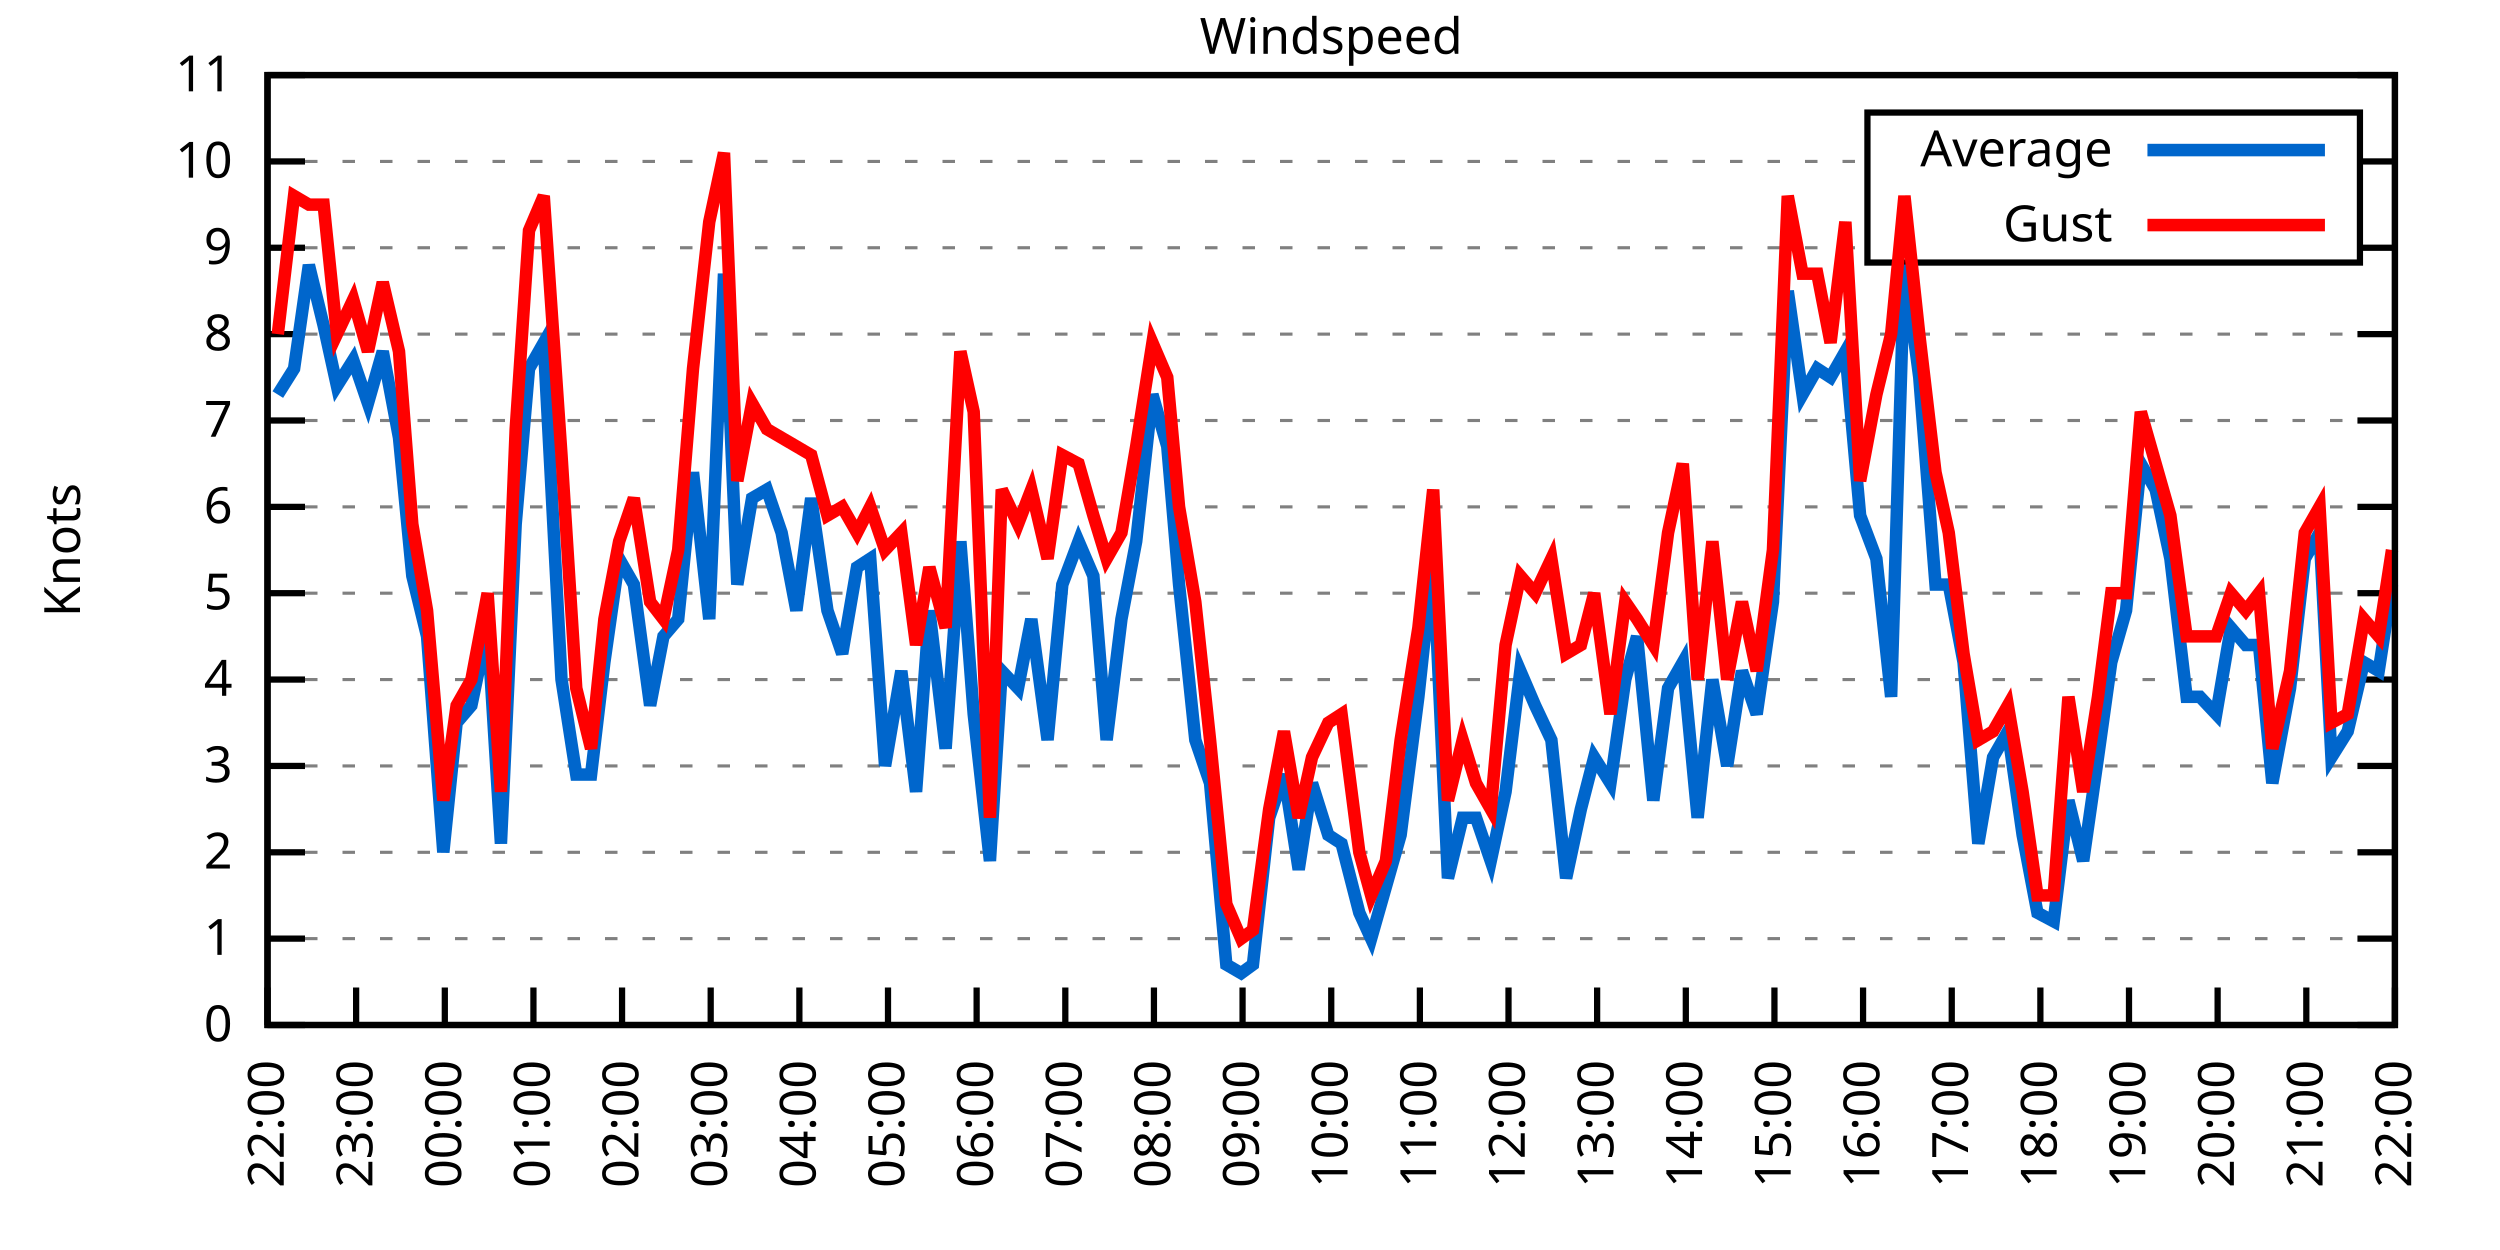
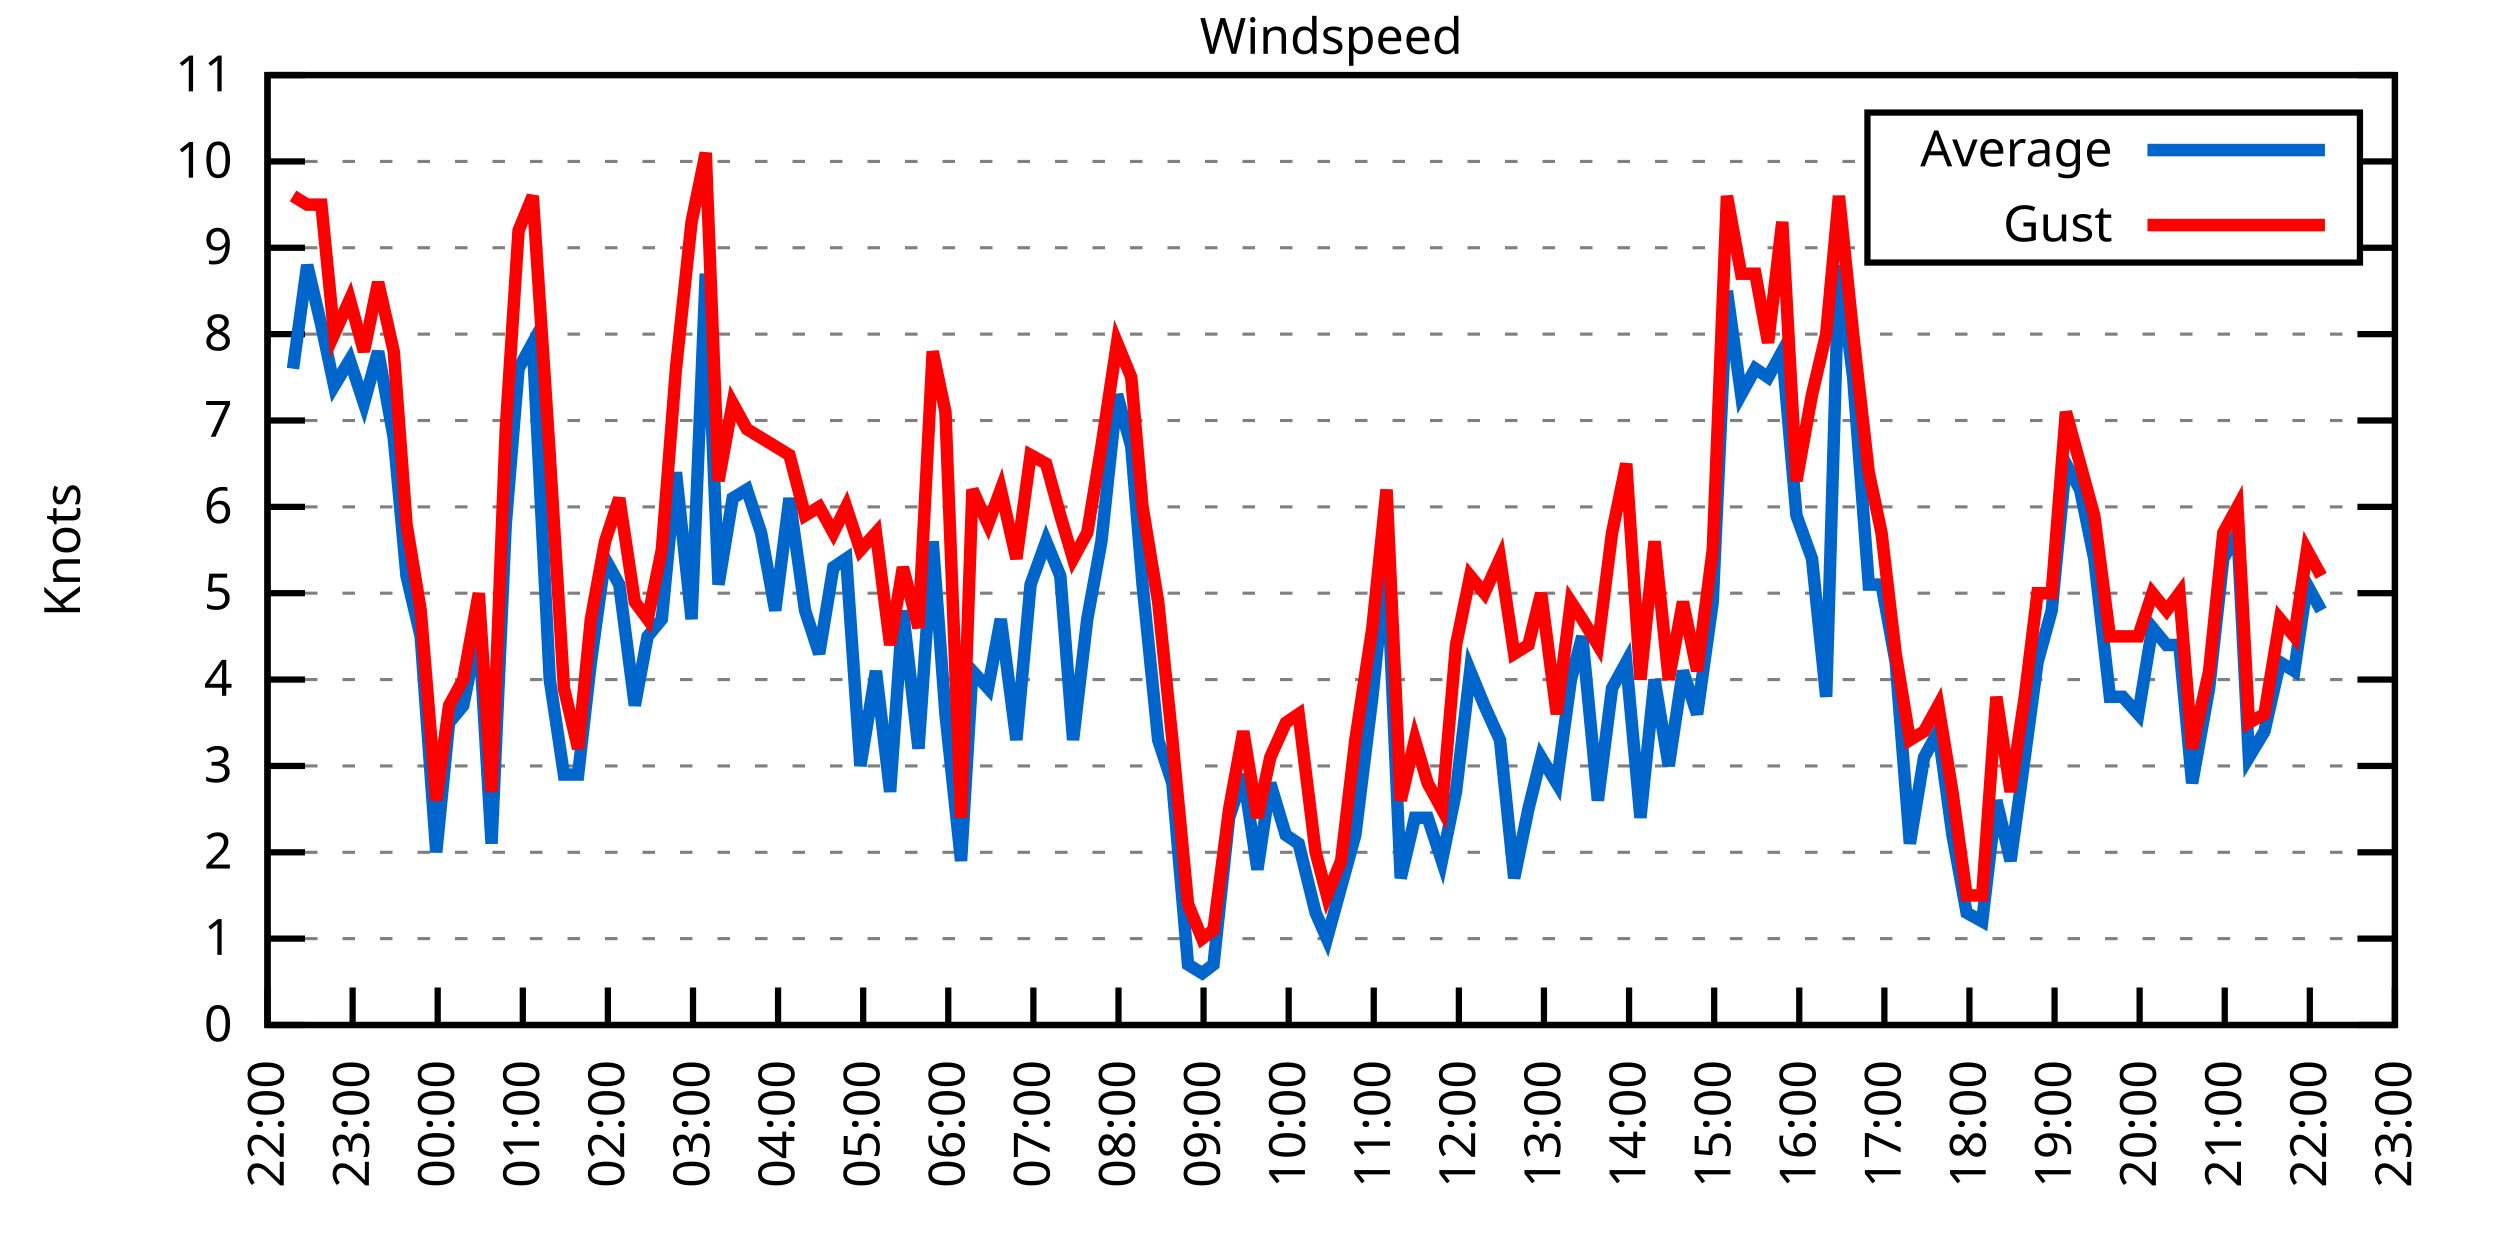
<svg xmlns="http://www.w3.org/2000/svg" xmlns:xlink="http://www.w3.org/1999/xlink" width="400" height="200" viewBox="0 0 400 200">
  <g id="gnuplot_canvas">
    <rect x="0" y="0" width="400" height="200" fill="none" />
    <defs>
      <circle id="gpDot" r="0.5" stroke-width="0.5" stroke="currentColor" />
      <path id="gpPt0" stroke-width="0.333" stroke="currentColor" d="M-1,0 h2 M0,-1 v2" />
      <path id="gpPt1" stroke-width="0.333" stroke="currentColor" d="M-1,-1 L1,1 M1,-1 L-1,1" />
      <path id="gpPt2" stroke-width="0.333" stroke="currentColor" d="M-1,0 L1,0 M0,-1 L0,1 M-1,-1 L1,1 M-1,1 L1,-1" />
      <rect id="gpPt3" stroke-width="0.333" stroke="currentColor" x="-1" y="-1" width="2" height="2" />
      <rect id="gpPt4" stroke-width="0.333" stroke="currentColor" fill="currentColor" x="-1" y="-1" width="2" height="2" />
      <circle id="gpPt5" stroke-width="0.333" stroke="currentColor" cx="0" cy="0" r="1" />
      <use xlink:href="#gpPt5" id="gpPt6" fill="currentColor" stroke="none" />
      <path id="gpPt7" stroke-width="0.333" stroke="currentColor" d="M0,-1.33 L-1.33,0.67 L1.33,0.67 z" />
      <use xlink:href="#gpPt7" id="gpPt8" fill="currentColor" stroke="none" />
      <use xlink:href="#gpPt7" id="gpPt9" stroke="currentColor" transform="rotate(180)" />
      <use xlink:href="#gpPt9" id="gpPt10" fill="currentColor" stroke="none" />
      <use xlink:href="#gpPt3" id="gpPt11" stroke="currentColor" transform="rotate(45)" />
      <use xlink:href="#gpPt11" id="gpPt12" fill="currentColor" stroke="none" />
      <path id="gpPt13" stroke-width="0.333" stroke="currentColor" d="M0,1.330 L1.265,0.411 L0.782,-1.067 L-0.782,-1.076 L-1.265,0.411 z" />
      <use xlink:href="#gpPt13" id="gpPt14" fill="currentColor" stroke="none" />
      <filter id="textbox" filterUnits="objectBoundingBox" x="0" y="0" height="1" width="1">
        <feFlood flood-color="white" flood-opacity="1" result="bgnd" />
        <feComposite in="SourceGraphic" in2="bgnd" operator="atop" />
      </filter>
      <filter id="greybox" filterUnits="objectBoundingBox" x="0" y="0" height="1" width="1">
        <feFlood flood-color="lightgrey" flood-opacity="1" result="grey" />
        <feComposite in="SourceGraphic" in2="grey" operator="atop" />
      </filter>
    </defs>
    <g fill="none" color="white" stroke="currentColor" stroke-width="1.00" stroke-linecap="butt" stroke-linejoin="miter">
</g>
    <g fill="none" color="black" stroke="currentColor" stroke-width="1.00" stroke-linecap="butt" stroke-linejoin="miter">
      <g stroke="none" shape-rendering="crispEdges">
        <polygon fill="rgb(255, 255, 255)" points="42.80,164.00 383.18,164.00 383.18,12.02 42.80,12.02 " />
      </g>
    </g>
    <g fill="none" color="black" stroke="currentColor" stroke-width="1.00" stroke-linecap="butt" stroke-linejoin="miter">
</g>
    <g fill="none" color="black" stroke="black" stroke-width="0.50" stroke-linecap="butt" stroke-linejoin="miter">
</g>
    <g fill="none" color="gray" stroke="currentColor" stroke-width="0.50" stroke-linecap="butt" stroke-linejoin="miter">
      <path stroke="gray" stroke-dasharray="2,4" class="gridline" d="M42.80,164.00 L383.19,164.00  " />
    </g>
    <g fill="none" color="gray" stroke="gray" stroke-width="1.00" stroke-linecap="butt" stroke-linejoin="miter">
</g>
    <g fill="none" color="black" stroke="currentColor" stroke-width="1.00" stroke-linecap="butt" stroke-linejoin="miter">
      <path stroke="black" d="M42.80,164.00 L48.80,164.00 M383.19,164.00 L377.19,164.00  " />
      <g transform="translate(37.20,166.60)" stroke="none" fill="black" font-family="Sans" font-size="8.00" text-anchor="end">
        <text>
          <tspan font-family="Sans"> 0</tspan>
        </text>
      </g>
    </g>
    <g fill="none" color="black" stroke="currentColor" stroke-width="1.00" stroke-linecap="butt" stroke-linejoin="miter">
</g>
    <g fill="none" color="black" stroke="black" stroke-width="0.50" stroke-linecap="butt" stroke-linejoin="miter">
</g>
    <g fill="none" color="gray" stroke="currentColor" stroke-width="0.50" stroke-linecap="butt" stroke-linejoin="miter">
      <path stroke="gray" stroke-dasharray="2,4" class="gridline" d="M42.80,150.18 L383.19,150.18  " />
    </g>
    <g fill="none" color="gray" stroke="gray" stroke-width="1.00" stroke-linecap="butt" stroke-linejoin="miter">
</g>
    <g fill="none" color="black" stroke="currentColor" stroke-width="1.00" stroke-linecap="butt" stroke-linejoin="miter">
      <path stroke="black" d="M42.80,150.18 L48.80,150.18 M383.19,150.18 L377.19,150.18  " />
      <g transform="translate(37.20,152.78)" stroke="none" fill="black" font-family="Sans" font-size="8.00" text-anchor="end">
        <text>
          <tspan font-family="Sans"> 1</tspan>
        </text>
      </g>
    </g>
    <g fill="none" color="black" stroke="currentColor" stroke-width="1.00" stroke-linecap="butt" stroke-linejoin="miter">
</g>
    <g fill="none" color="black" stroke="black" stroke-width="0.50" stroke-linecap="butt" stroke-linejoin="miter">
</g>
    <g fill="none" color="gray" stroke="currentColor" stroke-width="0.50" stroke-linecap="butt" stroke-linejoin="miter">
      <path stroke="gray" stroke-dasharray="2,4" class="gridline" d="M42.80,136.37 L383.19,136.37  " />
    </g>
    <g fill="none" color="gray" stroke="gray" stroke-width="1.00" stroke-linecap="butt" stroke-linejoin="miter">
</g>
    <g fill="none" color="black" stroke="currentColor" stroke-width="1.00" stroke-linecap="butt" stroke-linejoin="miter">
      <path stroke="black" d="M42.80,136.37 L48.80,136.37 M383.19,136.37 L377.19,136.37  " />
      <g transform="translate(37.20,138.97)" stroke="none" fill="black" font-family="Sans" font-size="8.00" text-anchor="end">
        <text>
          <tspan font-family="Sans"> 2</tspan>
        </text>
      </g>
    </g>
    <g fill="none" color="black" stroke="currentColor" stroke-width="1.00" stroke-linecap="butt" stroke-linejoin="miter">
</g>
    <g fill="none" color="black" stroke="black" stroke-width="0.50" stroke-linecap="butt" stroke-linejoin="miter">
</g>
    <g fill="none" color="gray" stroke="currentColor" stroke-width="0.50" stroke-linecap="butt" stroke-linejoin="miter">
      <path stroke="gray" stroke-dasharray="2,4" class="gridline" d="M42.80,122.55 L383.19,122.55  " />
    </g>
    <g fill="none" color="gray" stroke="gray" stroke-width="1.00" stroke-linecap="butt" stroke-linejoin="miter">
</g>
    <g fill="none" color="black" stroke="currentColor" stroke-width="1.00" stroke-linecap="butt" stroke-linejoin="miter">
      <path stroke="black" d="M42.80,122.55 L48.80,122.55 M383.19,122.55 L377.19,122.55  " />
      <g transform="translate(37.20,125.15)" stroke="none" fill="black" font-family="Sans" font-size="8.00" text-anchor="end">
        <text>
          <tspan font-family="Sans"> 3</tspan>
        </text>
      </g>
    </g>
    <g fill="none" color="black" stroke="currentColor" stroke-width="1.00" stroke-linecap="butt" stroke-linejoin="miter">
</g>
    <g fill="none" color="black" stroke="black" stroke-width="0.50" stroke-linecap="butt" stroke-linejoin="miter">
</g>
    <g fill="none" color="gray" stroke="currentColor" stroke-width="0.50" stroke-linecap="butt" stroke-linejoin="miter">
      <path stroke="gray" stroke-dasharray="2,4" class="gridline" d="M42.80,108.73 L383.19,108.73  " />
    </g>
    <g fill="none" color="gray" stroke="gray" stroke-width="1.00" stroke-linecap="butt" stroke-linejoin="miter">
</g>
    <g fill="none" color="black" stroke="currentColor" stroke-width="1.00" stroke-linecap="butt" stroke-linejoin="miter">
      <path stroke="black" d="M42.80,108.73 L48.80,108.73 M383.19,108.73 L377.19,108.73  " />
      <g transform="translate(37.20,111.33)" stroke="none" fill="black" font-family="Sans" font-size="8.00" text-anchor="end">
        <text>
          <tspan font-family="Sans"> 4</tspan>
        </text>
      </g>
    </g>
    <g fill="none" color="black" stroke="currentColor" stroke-width="1.00" stroke-linecap="butt" stroke-linejoin="miter">
</g>
    <g fill="none" color="black" stroke="black" stroke-width="0.50" stroke-linecap="butt" stroke-linejoin="miter">
</g>
    <g fill="none" color="gray" stroke="currentColor" stroke-width="0.50" stroke-linecap="butt" stroke-linejoin="miter">
      <path stroke="gray" stroke-dasharray="2,4" class="gridline" d="M42.80,94.91 L383.19,94.91  " />
    </g>
    <g fill="none" color="gray" stroke="gray" stroke-width="1.00" stroke-linecap="butt" stroke-linejoin="miter">
</g>
    <g fill="none" color="black" stroke="currentColor" stroke-width="1.00" stroke-linecap="butt" stroke-linejoin="miter">
      <path stroke="black" d="M42.80,94.91 L48.80,94.91 M383.19,94.91 L377.19,94.91  " />
      <g transform="translate(37.20,97.51)" stroke="none" fill="black" font-family="Sans" font-size="8.00" text-anchor="end">
        <text>
          <tspan font-family="Sans"> 5</tspan>
        </text>
      </g>
    </g>
    <g fill="none" color="black" stroke="currentColor" stroke-width="1.00" stroke-linecap="butt" stroke-linejoin="miter">
</g>
    <g fill="none" color="black" stroke="black" stroke-width="0.50" stroke-linecap="butt" stroke-linejoin="miter">
</g>
    <g fill="none" color="gray" stroke="currentColor" stroke-width="0.50" stroke-linecap="butt" stroke-linejoin="miter">
      <path stroke="gray" stroke-dasharray="2,4" class="gridline" d="M42.80,81.10 L383.19,81.10  " />
    </g>
    <g fill="none" color="gray" stroke="gray" stroke-width="1.00" stroke-linecap="butt" stroke-linejoin="miter">
</g>
    <g fill="none" color="black" stroke="currentColor" stroke-width="1.00" stroke-linecap="butt" stroke-linejoin="miter">
      <path stroke="black" d="M42.80,81.10 L48.80,81.10 M383.19,81.10 L377.19,81.10  " />
      <g transform="translate(37.20,83.70)" stroke="none" fill="black" font-family="Sans" font-size="8.00" text-anchor="end">
        <text>
          <tspan font-family="Sans"> 6</tspan>
        </text>
      </g>
    </g>
    <g fill="none" color="black" stroke="currentColor" stroke-width="1.00" stroke-linecap="butt" stroke-linejoin="miter">
</g>
    <g fill="none" color="black" stroke="black" stroke-width="0.50" stroke-linecap="butt" stroke-linejoin="miter">
</g>
    <g fill="none" color="gray" stroke="currentColor" stroke-width="0.50" stroke-linecap="butt" stroke-linejoin="miter">
      <path stroke="gray" stroke-dasharray="2,4" class="gridline" d="M42.80,67.28 L383.19,67.28  " />
    </g>
    <g fill="none" color="gray" stroke="gray" stroke-width="1.00" stroke-linecap="butt" stroke-linejoin="miter">
</g>
    <g fill="none" color="black" stroke="currentColor" stroke-width="1.00" stroke-linecap="butt" stroke-linejoin="miter">
      <path stroke="black" d="M42.80,67.28 L48.80,67.28 M383.19,67.28 L377.19,67.28  " />
      <g transform="translate(37.20,69.88)" stroke="none" fill="black" font-family="Sans" font-size="8.00" text-anchor="end">
        <text>
          <tspan font-family="Sans"> 7</tspan>
        </text>
      </g>
    </g>
    <g fill="none" color="black" stroke="currentColor" stroke-width="1.00" stroke-linecap="butt" stroke-linejoin="miter">
</g>
    <g fill="none" color="black" stroke="black" stroke-width="0.50" stroke-linecap="butt" stroke-linejoin="miter">
</g>
    <g fill="none" color="gray" stroke="currentColor" stroke-width="0.50" stroke-linecap="butt" stroke-linejoin="miter">
      <path stroke="gray" stroke-dasharray="2,4" class="gridline" d="M42.80,53.46 L383.19,53.46  " />
    </g>
    <g fill="none" color="gray" stroke="gray" stroke-width="1.00" stroke-linecap="butt" stroke-linejoin="miter">
</g>
    <g fill="none" color="black" stroke="currentColor" stroke-width="1.00" stroke-linecap="butt" stroke-linejoin="miter">
      <path stroke="black" d="M42.80,53.46 L48.80,53.46 M383.19,53.46 L377.19,53.46  " />
      <g transform="translate(37.20,56.06)" stroke="none" fill="black" font-family="Sans" font-size="8.00" text-anchor="end">
        <text>
          <tspan font-family="Sans"> 8</tspan>
        </text>
      </g>
    </g>
    <g fill="none" color="black" stroke="currentColor" stroke-width="1.00" stroke-linecap="butt" stroke-linejoin="miter">
</g>
    <g fill="none" color="black" stroke="black" stroke-width="0.50" stroke-linecap="butt" stroke-linejoin="miter">
</g>
    <g fill="none" color="gray" stroke="currentColor" stroke-width="0.50" stroke-linecap="butt" stroke-linejoin="miter">
      <path stroke="gray" stroke-dasharray="2,4" class="gridline" d="M42.80,39.64 L298.79,39.64 M377.59,39.64 L383.19,39.64  " />
    </g>
    <g fill="none" color="gray" stroke="gray" stroke-width="1.00" stroke-linecap="butt" stroke-linejoin="miter">
</g>
    <g fill="none" color="black" stroke="currentColor" stroke-width="1.00" stroke-linecap="butt" stroke-linejoin="miter">
      <path stroke="black" d="M42.80,39.64 L48.80,39.64 M383.19,39.64 L377.19,39.64  " />
      <g transform="translate(37.20,42.24)" stroke="none" fill="black" font-family="Sans" font-size="8.00" text-anchor="end">
        <text>
          <tspan font-family="Sans"> 9</tspan>
        </text>
      </g>
    </g>
    <g fill="none" color="black" stroke="currentColor" stroke-width="1.00" stroke-linecap="butt" stroke-linejoin="miter">
</g>
    <g fill="none" color="black" stroke="black" stroke-width="0.50" stroke-linecap="butt" stroke-linejoin="miter">
</g>
    <g fill="none" color="gray" stroke="currentColor" stroke-width="0.50" stroke-linecap="butt" stroke-linejoin="miter">
      <path stroke="gray" stroke-dasharray="2,4" class="gridline" d="M42.80,25.83 L298.79,25.83 M377.59,25.83 L383.19,25.83  " />
    </g>
    <g fill="none" color="gray" stroke="gray" stroke-width="1.00" stroke-linecap="butt" stroke-linejoin="miter">
</g>
    <g fill="none" color="black" stroke="currentColor" stroke-width="1.00" stroke-linecap="butt" stroke-linejoin="miter">
      <path stroke="black" d="M42.80,25.83 L48.80,25.83 M383.19,25.83 L377.19,25.83  " />
      <g transform="translate(37.20,28.43)" stroke="none" fill="black" font-family="Sans" font-size="8.00" text-anchor="end">
        <text>
          <tspan font-family="Sans"> 10</tspan>
        </text>
      </g>
    </g>
    <g fill="none" color="black" stroke="currentColor" stroke-width="1.00" stroke-linecap="butt" stroke-linejoin="miter">
</g>
    <g fill="none" color="black" stroke="black" stroke-width="0.50" stroke-linecap="butt" stroke-linejoin="miter">
</g>
    <g fill="none" color="gray" stroke="currentColor" stroke-width="0.50" stroke-linecap="butt" stroke-linejoin="miter">
      <path stroke="gray" stroke-dasharray="2,4" class="gridline" d="M42.80,12.01 L383.19,12.01  " />
    </g>
    <g fill="none" color="gray" stroke="gray" stroke-width="1.00" stroke-linecap="butt" stroke-linejoin="miter">
</g>
    <g fill="none" color="black" stroke="currentColor" stroke-width="1.00" stroke-linecap="butt" stroke-linejoin="miter">
      <path stroke="black" d="M42.80,12.01 L48.80,12.01 M383.19,12.01 L377.19,12.01  " />
      <g transform="translate(37.20,14.61)" stroke="none" fill="black" font-family="Sans" font-size="8.00" text-anchor="end">
        <text>
          <tspan font-family="Sans"> 11</tspan>
        </text>
      </g>
    </g>
    <g fill="none" color="black" stroke="currentColor" stroke-width="1.00" stroke-linecap="butt" stroke-linejoin="miter">
      <path stroke="black" d="M42.80,164.00 L42.80,158.00  " />
      <g transform="translate(45.40,169.60) rotate(270.00)" stroke="none" fill="black" font-family="Sans" font-size="8.00" text-anchor="end">
        <text>
          <tspan font-family="Sans">22:00</tspan>
        </text>
      </g>
    </g>
    <g fill="none" color="black" stroke="currentColor" stroke-width="1.00" stroke-linecap="butt" stroke-linejoin="miter">
-       <path stroke="black" d="M56.98,164.00 L56.98,158.00  " />
-       <g transform="translate(59.58,169.60) rotate(270.00)" stroke="none" fill="black" font-family="Sans" font-size="8.00" text-anchor="end">
+       <path stroke="black" d="M56.42,164.00 L56.42,158.00  " />
+       <g transform="translate(59.02,169.60) rotate(270.00)" stroke="none" fill="black" font-family="Sans" font-size="8.00" text-anchor="end">
        <text>
          <tspan font-family="Sans">23:00</tspan>
        </text>
      </g>
    </g>
    <g fill="none" color="black" stroke="currentColor" stroke-width="1.00" stroke-linecap="butt" stroke-linejoin="miter">
-       <path stroke="black" d="M71.17,164.00 L71.17,158.00  " />
-       <g transform="translate(73.77,169.60) rotate(270.00)" stroke="none" fill="black" font-family="Sans" font-size="8.00" text-anchor="end">
+       <path stroke="black" d="M70.03,164.00 L70.03,158.00  " />
+       <g transform="translate(72.63,169.60) rotate(270.00)" stroke="none" fill="black" font-family="Sans" font-size="8.00" text-anchor="end">
        <text>
          <tspan font-family="Sans">00:00</tspan>
        </text>
      </g>
    </g>
    <g fill="none" color="black" stroke="currentColor" stroke-width="1.00" stroke-linecap="butt" stroke-linejoin="miter">
-       <path stroke="black" d="M85.35,164.00 L85.35,158.00  " />
-       <g transform="translate(87.95,169.60) rotate(270.00)" stroke="none" fill="black" font-family="Sans" font-size="8.00" text-anchor="end">
+       <path stroke="black" d="M83.65,164.00 L83.65,158.00  " />
+       <g transform="translate(86.25,169.60) rotate(270.00)" stroke="none" fill="black" font-family="Sans" font-size="8.00" text-anchor="end">
        <text>
          <tspan font-family="Sans">01:00</tspan>
        </text>
      </g>
    </g>
    <g fill="none" color="black" stroke="currentColor" stroke-width="1.00" stroke-linecap="butt" stroke-linejoin="miter">
-       <path stroke="black" d="M99.53,164.00 L99.53,158.00  " />
-       <g transform="translate(102.13,169.60) rotate(270.00)" stroke="none" fill="black" font-family="Sans" font-size="8.00" text-anchor="end">
+       <path stroke="black" d="M97.26,164.00 L97.26,158.00  " />
+       <g transform="translate(99.86,169.60) rotate(270.00)" stroke="none" fill="black" font-family="Sans" font-size="8.00" text-anchor="end">
        <text>
          <tspan font-family="Sans">02:00</tspan>
        </text>
      </g>
    </g>
    <g fill="none" color="black" stroke="currentColor" stroke-width="1.00" stroke-linecap="butt" stroke-linejoin="miter">
-       <path stroke="black" d="M113.71,164.00 L113.71,158.00  " />
-       <g transform="translate(116.31,169.60) rotate(270.00)" stroke="none" fill="black" font-family="Sans" font-size="8.00" text-anchor="end">
+       <path stroke="black" d="M110.88,164.00 L110.88,158.00  " />
+       <g transform="translate(113.48,169.60) rotate(270.00)" stroke="none" fill="black" font-family="Sans" font-size="8.00" text-anchor="end">
        <text>
          <tspan font-family="Sans">03:00</tspan>
        </text>
      </g>
    </g>
    <g fill="none" color="black" stroke="currentColor" stroke-width="1.00" stroke-linecap="butt" stroke-linejoin="miter">
-       <path stroke="black" d="M127.90,164.00 L127.90,158.00  " />
-       <g transform="translate(130.50,169.60) rotate(270.00)" stroke="none" fill="black" font-family="Sans" font-size="8.00" text-anchor="end">
+       <path stroke="black" d="M124.49,164.00 L124.49,158.00  " />
+       <g transform="translate(127.09,169.60) rotate(270.00)" stroke="none" fill="black" font-family="Sans" font-size="8.00" text-anchor="end">
        <text>
          <tspan font-family="Sans">04:00</tspan>
        </text>
      </g>
    </g>
    <g fill="none" color="black" stroke="currentColor" stroke-width="1.00" stroke-linecap="butt" stroke-linejoin="miter">
-       <path stroke="black" d="M142.08,164.00 L142.08,158.00  " />
-       <g transform="translate(144.68,169.60) rotate(270.00)" stroke="none" fill="black" font-family="Sans" font-size="8.00" text-anchor="end">
+       <path stroke="black" d="M138.11,164.00 L138.11,158.00  " />
+       <g transform="translate(140.71,169.60) rotate(270.00)" stroke="none" fill="black" font-family="Sans" font-size="8.00" text-anchor="end">
        <text>
          <tspan font-family="Sans">05:00</tspan>
        </text>
      </g>
    </g>
    <g fill="none" color="black" stroke="currentColor" stroke-width="1.00" stroke-linecap="butt" stroke-linejoin="miter">
-       <path stroke="black" d="M156.26,164.00 L156.26,158.00  " />
-       <g transform="translate(158.86,169.60) rotate(270.00)" stroke="none" fill="black" font-family="Sans" font-size="8.00" text-anchor="end">
+       <path stroke="black" d="M151.72,164.00 L151.72,158.00  " />
+       <g transform="translate(154.32,169.60) rotate(270.00)" stroke="none" fill="black" font-family="Sans" font-size="8.00" text-anchor="end">
        <text>
          <tspan font-family="Sans">06:00</tspan>
        </text>
      </g>
    </g>
    <g fill="none" color="black" stroke="currentColor" stroke-width="1.00" stroke-linecap="butt" stroke-linejoin="miter">
-       <path stroke="black" d="M170.45,164.00 L170.45,158.00  " />
-       <g transform="translate(173.05,169.60) rotate(270.00)" stroke="none" fill="black" font-family="Sans" font-size="8.00" text-anchor="end">
+       <path stroke="black" d="M165.34,164.00 L165.34,158.00  " />
+       <g transform="translate(167.94,169.60) rotate(270.00)" stroke="none" fill="black" font-family="Sans" font-size="8.00" text-anchor="end">
        <text>
          <tspan font-family="Sans">07:00</tspan>
        </text>
      </g>
    </g>
    <g fill="none" color="black" stroke="currentColor" stroke-width="1.00" stroke-linecap="butt" stroke-linejoin="miter">
-       <path stroke="black" d="M184.63,164.00 L184.63,158.00  " />
-       <g transform="translate(187.23,169.60) rotate(270.00)" stroke="none" fill="black" font-family="Sans" font-size="8.00" text-anchor="end">
+       <path stroke="black" d="M178.96,164.00 L178.96,158.00  " />
+       <g transform="translate(181.56,169.60) rotate(270.00)" stroke="none" fill="black" font-family="Sans" font-size="8.00" text-anchor="end">
        <text>
          <tspan font-family="Sans">08:00</tspan>
        </text>
      </g>
    </g>
    <g fill="none" color="black" stroke="currentColor" stroke-width="1.00" stroke-linecap="butt" stroke-linejoin="miter">
-       <path stroke="black" d="M198.81,164.00 L198.81,158.00  " />
-       <g transform="translate(201.41,169.60) rotate(270.00)" stroke="none" fill="black" font-family="Sans" font-size="8.00" text-anchor="end">
+       <path stroke="black" d="M192.57,164.00 L192.57,158.00  " />
+       <g transform="translate(195.17,169.60) rotate(270.00)" stroke="none" fill="black" font-family="Sans" font-size="8.00" text-anchor="end">
        <text>
          <tspan font-family="Sans">09:00</tspan>
        </text>
      </g>
    </g>
    <g fill="none" color="black" stroke="currentColor" stroke-width="1.00" stroke-linecap="butt" stroke-linejoin="miter">
-       <path stroke="black" d="M213.00,164.00 L213.00,158.00  " />
-       <g transform="translate(215.60,169.60) rotate(270.00)" stroke="none" fill="black" font-family="Sans" font-size="8.00" text-anchor="end">
+       <path stroke="black" d="M206.19,164.00 L206.19,158.00  " />
+       <g transform="translate(208.79,169.60) rotate(270.00)" stroke="none" fill="black" font-family="Sans" font-size="8.00" text-anchor="end">
        <text>
          <tspan font-family="Sans">10:00</tspan>
        </text>
      </g>
    </g>
    <g fill="none" color="black" stroke="currentColor" stroke-width="1.00" stroke-linecap="butt" stroke-linejoin="miter">
-       <path stroke="black" d="M227.18,164.00 L227.18,158.00  " />
-       <g transform="translate(229.78,169.60) rotate(270.00)" stroke="none" fill="black" font-family="Sans" font-size="8.00" text-anchor="end">
+       <path stroke="black" d="M219.80,164.00 L219.80,158.00  " />
+       <g transform="translate(222.40,169.60) rotate(270.00)" stroke="none" fill="black" font-family="Sans" font-size="8.00" text-anchor="end">
        <text>
          <tspan font-family="Sans">11:00</tspan>
        </text>
      </g>
    </g>
    <g fill="none" color="black" stroke="currentColor" stroke-width="1.00" stroke-linecap="butt" stroke-linejoin="miter">
-       <path stroke="black" d="M241.36,164.00 L241.36,158.00  " />
-       <g transform="translate(243.96,169.60) rotate(270.00)" stroke="none" fill="black" font-family="Sans" font-size="8.00" text-anchor="end">
+       <path stroke="black" d="M233.42,164.00 L233.42,158.00  " />
+       <g transform="translate(236.02,169.60) rotate(270.00)" stroke="none" fill="black" font-family="Sans" font-size="8.00" text-anchor="end">
        <text>
          <tspan font-family="Sans">12:00</tspan>
        </text>
      </g>
    </g>
    <g fill="none" color="black" stroke="currentColor" stroke-width="1.00" stroke-linecap="butt" stroke-linejoin="miter">
-       <path stroke="black" d="M255.54,164.00 L255.54,158.00  " />
-       <g transform="translate(258.14,169.60) rotate(270.00)" stroke="none" fill="black" font-family="Sans" font-size="8.00" text-anchor="end">
+       <path stroke="black" d="M247.03,164.00 L247.03,158.00  " />
+       <g transform="translate(249.63,169.60) rotate(270.00)" stroke="none" fill="black" font-family="Sans" font-size="8.00" text-anchor="end">
        <text>
          <tspan font-family="Sans">13:00</tspan>
        </text>
      </g>
    </g>
    <g fill="none" color="black" stroke="currentColor" stroke-width="1.00" stroke-linecap="butt" stroke-linejoin="miter">
-       <path stroke="black" d="M269.73,164.00 L269.73,158.00  " />
-       <g transform="translate(272.33,169.60) rotate(270.00)" stroke="none" fill="black" font-family="Sans" font-size="8.00" text-anchor="end">
+       <path stroke="black" d="M260.65,164.00 L260.65,158.00  " />
+       <g transform="translate(263.25,169.60) rotate(270.00)" stroke="none" fill="black" font-family="Sans" font-size="8.00" text-anchor="end">
        <text>
          <tspan font-family="Sans">14:00</tspan>
        </text>
      </g>
    </g>
    <g fill="none" color="black" stroke="currentColor" stroke-width="1.00" stroke-linecap="butt" stroke-linejoin="miter">
-       <path stroke="black" d="M283.91,164.00 L283.91,158.00  " />
-       <g transform="translate(286.51,169.60) rotate(270.00)" stroke="none" fill="black" font-family="Sans" font-size="8.00" text-anchor="end">
+       <path stroke="black" d="M274.27,164.00 L274.27,158.00  " />
+       <g transform="translate(276.87,169.60) rotate(270.00)" stroke="none" fill="black" font-family="Sans" font-size="8.00" text-anchor="end">
        <text>
          <tspan font-family="Sans">15:00</tspan>
        </text>
      </g>
    </g>
    <g fill="none" color="black" stroke="currentColor" stroke-width="1.00" stroke-linecap="butt" stroke-linejoin="miter">
-       <path stroke="black" d="M298.09,164.00 L298.09,158.00  " />
-       <g transform="translate(300.69,169.60) rotate(270.00)" stroke="none" fill="black" font-family="Sans" font-size="8.00" text-anchor="end">
+       <path stroke="black" d="M287.88,164.00 L287.88,158.00  " />
+       <g transform="translate(290.48,169.60) rotate(270.00)" stroke="none" fill="black" font-family="Sans" font-size="8.00" text-anchor="end">
        <text>
          <tspan font-family="Sans">16:00</tspan>
        </text>
      </g>
    </g>
    <g fill="none" color="black" stroke="currentColor" stroke-width="1.00" stroke-linecap="butt" stroke-linejoin="miter">
-       <path stroke="black" d="M312.28,164.00 L312.28,158.00  " />
-       <g transform="translate(314.88,169.60) rotate(270.00)" stroke="none" fill="black" font-family="Sans" font-size="8.00" text-anchor="end">
+       <path stroke="black" d="M301.50,164.00 L301.50,158.00  " />
+       <g transform="translate(304.10,169.60) rotate(270.00)" stroke="none" fill="black" font-family="Sans" font-size="8.00" text-anchor="end">
        <text>
          <tspan font-family="Sans">17:00</tspan>
        </text>
      </g>
    </g>
    <g fill="none" color="black" stroke="currentColor" stroke-width="1.00" stroke-linecap="butt" stroke-linejoin="miter">
-       <path stroke="black" d="M326.46,164.00 L326.46,158.00  " />
-       <g transform="translate(329.06,169.60) rotate(270.00)" stroke="none" fill="black" font-family="Sans" font-size="8.00" text-anchor="end">
+       <path stroke="black" d="M315.11,164.00 L315.11,158.00  " />
+       <g transform="translate(317.71,169.60) rotate(270.00)" stroke="none" fill="black" font-family="Sans" font-size="8.00" text-anchor="end">
        <text>
          <tspan font-family="Sans">18:00</tspan>
        </text>
      </g>
    </g>
    <g fill="none" color="black" stroke="currentColor" stroke-width="1.00" stroke-linecap="butt" stroke-linejoin="miter">
-       <path stroke="black" d="M340.64,164.00 L340.64,158.00  " />
-       <g transform="translate(343.24,169.60) rotate(270.00)" stroke="none" fill="black" font-family="Sans" font-size="8.00" text-anchor="end">
+       <path stroke="black" d="M328.73,164.00 L328.73,158.00  " />
+       <g transform="translate(331.33,169.60) rotate(270.00)" stroke="none" fill="black" font-family="Sans" font-size="8.00" text-anchor="end">
        <text>
          <tspan font-family="Sans">19:00</tspan>
        </text>
      </g>
    </g>
    <g fill="none" color="black" stroke="currentColor" stroke-width="1.00" stroke-linecap="butt" stroke-linejoin="miter">
-       <path stroke="black" d="M354.82,164.00 L354.82,158.00  " />
-       <g transform="translate(357.42,169.60) rotate(270.00)" stroke="none" fill="black" font-family="Sans" font-size="8.00" text-anchor="end">
+       <path stroke="black" d="M342.34,164.00 L342.34,158.00  " />
+       <g transform="translate(344.94,169.60) rotate(270.00)" stroke="none" fill="black" font-family="Sans" font-size="8.00" text-anchor="end">
        <text>
          <tspan font-family="Sans">20:00</tspan>
        </text>
      </g>
    </g>
    <g fill="none" color="black" stroke="currentColor" stroke-width="1.00" stroke-linecap="butt" stroke-linejoin="miter">
-       <path stroke="black" d="M369.01,164.00 L369.01,158.00  " />
-       <g transform="translate(371.61,169.60) rotate(270.00)" stroke="none" fill="black" font-family="Sans" font-size="8.00" text-anchor="end">
+       <path stroke="black" d="M355.96,164.00 L355.96,158.00  " />
+       <g transform="translate(358.56,169.60) rotate(270.00)" stroke="none" fill="black" font-family="Sans" font-size="8.00" text-anchor="end">
        <text>
          <tspan font-family="Sans">21:00</tspan>
+         </text>
+       </g>
+     </g>
+     <g fill="none" color="black" stroke="currentColor" stroke-width="1.00" stroke-linecap="butt" stroke-linejoin="miter">
+       <path stroke="black" d="M369.57,164.00 L369.57,158.00  " />
+       <g transform="translate(372.17,169.60) rotate(270.00)" stroke="none" fill="black" font-family="Sans" font-size="8.00" text-anchor="end">
+         <text>
+           <tspan font-family="Sans">22:00</tspan>
        </text>
      </g>
    </g>
    <g fill="none" color="black" stroke="currentColor" stroke-width="1.00" stroke-linecap="butt" stroke-linejoin="miter">
      <path stroke="black" d="M383.19,164.00 L383.19,158.00  " />
      <g transform="translate(385.79,169.60) rotate(270.00)" stroke="none" fill="black" font-family="Sans" font-size="8.00" text-anchor="end">
        <text>
-           <tspan font-family="Sans">22:00</tspan>
+           <tspan font-family="Sans">23:00</tspan>
        </text>
      </g>
    </g>
    <g fill="none" color="black" stroke="currentColor" stroke-width="1.00" stroke-linecap="butt" stroke-linejoin="miter">
</g>
    <g fill="none" color="black" stroke="currentColor" stroke-width="1.00" stroke-linecap="butt" stroke-linejoin="miter">
      <path stroke="black" d="M42.80,12.01 L42.80,164.00 L383.19,164.00 L383.19,12.01 L42.80,12.01 Z  " />
    </g>
    <g fill="none" color="black" stroke="currentColor" stroke-width="1.00" stroke-linecap="butt" stroke-linejoin="miter">
</g>
    <g fill="none" color="black" stroke="currentColor" stroke-width="1.00" stroke-linecap="butt" stroke-linejoin="miter">
      <path stroke="black" d="M298.79,42.01 L298.79,18.01 L377.59,18.01 L377.59,42.01 L298.79,42.01 Z  " />
    </g>
    <g id="Windspeed_plot_1">
      <g fill="none" color="white" stroke="black" stroke-width="2.00" stroke-linecap="butt" stroke-linejoin="miter">
</g>
      <g fill="none" color="black" stroke="currentColor" stroke-width="2.00" stroke-linecap="butt" stroke-linejoin="miter">
        <g transform="translate(337.99,26.61)" stroke="none" fill="black" font-family="Sans" font-size="8.00" text-anchor="end">
          <text>
            <tspan font-family="Sans">Average</tspan>
          </text>
        </g>
      </g>
      <g fill="none" color="black" stroke="currentColor" stroke-width="2.00" stroke-linecap="butt" stroke-linejoin="miter">
-         <path stroke="rgb(  0, 102, 204)" d="M343.59,24.01 L371.99,24.01 M44.45,63.13 L47.05,58.99 L49.42,42.41 L51.78,52.08 L53.91,61.75 L56.51,57.61   L58.87,64.52 L61.24,56.23 L63.84,70.04 L65.97,92.15 L68.33,101.82 L70.93,136.37 L73.06,115.64 L75.42,112.88   L78.02,100.44 L80.15,134.98 L82.51,83.86 L84.64,58.99 L87.00,54.84 L89.84,108.73 L92.20,123.93 L94.57,123.93   L96.70,105.97 L99.06,89.39 L101.42,93.53 L104.02,112.88 L106.15,101.82 L108.51,99.06 L110.88,75.57 L113.48,99.06   L115.84,43.79 L117.97,93.53 L120.33,79.71 L122.70,78.33 L125.06,85.24 L127.42,97.68 L129.79,79.71 L132.39,97.68   L134.75,104.59 L137.12,90.77 L139.24,89.39 L141.61,122.55 L144.21,107.35 L146.57,126.69 L148.70,97.68 L151.30,119.78   L153.66,86.62 L155.79,114.26 L158.39,137.75 L160.28,107.35 L162.88,110.11 L165.01,99.06 L167.61,118.40 L169.97,93.53   L172.57,86.62 L174.94,92.15 L177.06,118.40 L179.43,99.06 L181.79,86.62 L184.39,63.13 L186.76,71.42 L188.65,93.53   L191.25,118.40 L193.61,125.31 L196.21,154.33 L198.58,155.71 L200.47,154.33 L203.07,130.84 L205.43,123.93 L207.79,139.13   L209.92,125.31 L212.52,133.60 L214.65,134.98 L217.49,146.04 L219.38,150.18 L221.74,141.89 L224.10,133.60 L226.94,111.49   L229.31,89.39 L231.67,140.51 L234.03,130.84 L236.16,130.84 L238.52,137.75 L240.89,126.69 L243.25,107.35 L245.62,112.88   L248.22,118.40 L250.58,140.51 L252.94,129.46 L255.07,121.17 L257.67,125.31 L260.04,108.73 L261.93,101.82 L264.53,128.08   L266.89,110.11 L269.25,105.97 L271.62,130.84 L273.98,108.73 L276.35,122.55 L278.71,107.35 L281.07,114.26 L283.67,96.30   L286.04,46.55 L288.40,63.13 L290.76,58.99 L292.89,60.37 L295.26,56.23 L297.62,82.48 L300.22,89.39 L302.58,111.49   L304.71,42.41 L307.08,60.37 L309.68,93.53 L311.80,93.53 L314.17,105.97 L316.53,134.98 L318.89,121.17 L321.26,117.02   L323.62,133.60 L325.99,146.04 L328.59,147.42 L330.95,128.08 L333.31,137.75 L335.68,121.17 L337.80,105.97 L340.17,97.68   L342.53,74.19 L344.90,78.33 L347.26,89.39 L349.86,111.49 L351.99,111.49 L354.59,114.26 L356.95,100.44 L359.32,103.20   L361.44,103.20 L363.57,125.31 L366.41,110.11 L368.77,89.39 L371.13,85.24 L373.03,121.17 L375.63,117.02 L378.23,105.97   L380.59,107.35 L382.72,93.53  " />
+         <path stroke="rgb(  0, 102, 204)" d="M343.59,24.01 L371.99,24.01 M46.88,58.99 L49.15,42.41 L51.42,52.08 L53.47,61.75 L55.96,57.61 L58.23,64.52   L60.50,56.23 L63.00,70.04 L65.04,92.15 L67.31,101.82 L69.80,136.37 L71.85,115.64 L74.12,112.88 L76.61,100.44   L78.65,134.98 L80.92,83.86 L82.97,58.99 L85.24,54.84 L87.96,108.73 L90.23,123.93 L92.50,123.93 L94.54,105.97   L96.81,89.39 L99.08,93.53 L101.57,112.88 L103.62,101.82 L105.89,99.06 L108.15,75.57 L110.65,99.06 L112.92,43.79   L114.96,93.53 L117.23,79.71 L119.50,78.33 L121.77,85.24 L124.04,97.68 L126.31,79.71 L128.81,97.68 L131.07,104.59   L133.34,90.77 L135.39,89.39 L137.66,122.55 L140.15,107.35 L142.42,126.69 L144.46,97.68 L146.96,119.78 L149.23,86.62   L151.27,114.26 L153.77,137.75 L155.58,107.35 L158.08,110.11 L160.12,99.06 L162.62,118.40 L164.89,93.53 L167.38,86.62   L169.65,92.15 L171.69,118.40 L173.96,99.06 L176.23,86.62 L178.73,63.13 L181.00,71.42 L182.81,93.53 L185.31,118.40   L187.58,125.31 L190.08,154.33 L192.34,155.71 L194.16,154.33 L196.66,130.84 L198.93,123.93 L201.19,139.13 L203.24,125.31   L205.73,133.60 L207.78,134.98 L210.50,146.04 L212.31,150.18 L214.58,141.89 L216.85,133.60 L219.58,111.49 L221.85,89.39   L224.11,140.51 L226.38,130.84 L228.43,130.84 L230.70,137.75 L232.96,126.69 L235.23,107.35 L237.50,112.88 L240.00,118.40   L242.27,140.51 L244.54,129.46 L246.58,121.17 L249.08,125.31 L251.35,108.73 L253.16,101.82 L255.66,128.08 L257.93,110.11   L260.20,105.97 L262.47,130.84 L264.73,108.73 L267.00,122.55 L269.27,107.35 L271.54,114.26 L274.04,96.30 L276.31,46.55   L278.58,63.13 L280.85,58.99 L282.89,60.37 L285.16,56.23 L287.43,82.48 L289.92,89.39 L292.19,111.49 L294.23,42.41   L296.50,60.37 L299.00,93.53 L301.04,93.53 L303.31,105.97 L305.58,134.98 L307.85,121.17 L310.12,117.02 L312.39,133.60   L314.66,146.04 L317.15,147.42 L319.42,128.08 L321.69,137.75 L323.96,121.17 L326.00,105.97 L328.27,97.68 L330.54,74.19   L332.81,78.33 L335.08,89.39 L337.58,111.49 L339.62,111.49 L342.12,114.26 L344.39,100.44 L346.65,103.20 L348.70,103.20   L350.74,125.31 L353.46,110.11 L355.73,89.39 L358.00,85.24 L359.82,121.17 L362.31,117.02 L364.81,105.97 L367.08,107.35   L369.12,93.53 L371.39,97.68  " />
      </g>
    </g>
    <g id="Windspeed_plot_2">
      <g fill="none" color="black" stroke="currentColor" stroke-width="2.00" stroke-linecap="butt" stroke-linejoin="miter">
        <g transform="translate(337.99,38.61)" stroke="none" fill="black" font-family="Sans" font-size="8.00" text-anchor="end">
          <text>
            <tspan font-family="Sans">Gust</tspan>
          </text>
        </g>
      </g>
      <g fill="none" color="black" stroke="currentColor" stroke-width="2.00" stroke-linecap="butt" stroke-linejoin="miter">
-         <path stroke="rgb(255,   0,   0)" d="M343.59,36.01 L371.99,36.01 M44.45,53.46 L47.05,31.35 L49.42,32.74 L51.78,32.74 L53.91,53.46 L56.51,47.93   L58.87,56.23 L61.24,45.17 L63.84,56.23 L65.97,83.86 L68.33,97.68 L70.93,128.08 L73.06,112.88 L75.42,108.73   L78.02,94.91 L80.15,126.69 L82.51,68.66 L84.64,36.88 L87.00,31.35 L89.84,72.81 L92.20,110.11 L94.57,119.78   L96.70,99.06 L99.06,86.62 L101.42,79.71 L104.02,96.30 L106.15,99.06 L108.51,88.00 L110.88,58.99 L113.48,35.50   L115.84,24.45 L117.97,76.95 L120.33,64.52 L122.70,68.66 L125.06,70.04 L127.42,71.42 L129.79,72.81 L132.39,82.48   L134.75,81.10 L137.12,85.24 L139.24,81.10 L141.61,88.00 L144.21,85.24 L146.57,103.20 L148.70,90.77 L151.30,100.44   L153.66,56.23 L155.79,65.90 L158.39,130.84 L160.28,78.33 L162.88,83.86 L165.01,78.33 L167.61,89.39 L169.97,72.81   L172.57,74.19 L174.94,82.48 L177.06,89.39 L179.43,85.24 L181.79,71.42 L184.39,54.84 L186.76,60.37 L188.65,81.10   L191.25,96.30 L193.61,118.40 L196.21,144.66 L198.58,150.18 L200.47,148.80 L203.07,129.46 L205.43,117.02 L207.79,130.84   L209.92,121.17 L212.52,115.64 L214.65,114.26 L217.49,136.37 L219.38,143.27 L221.74,137.75 L224.10,118.40 L226.94,100.44   L229.31,78.33 L231.67,128.08 L234.03,118.40 L236.16,125.31 L238.52,129.46 L240.89,103.20 L243.25,92.15 L245.62,94.91   L248.22,89.39 L250.58,104.59 L252.94,103.20 L255.07,94.91 L257.67,114.26 L260.04,96.30 L261.93,99.06 L264.53,103.20   L266.89,85.24 L269.25,74.19 L271.62,108.73 L273.98,86.62 L276.35,108.73 L278.71,96.30 L281.07,107.35 L283.67,88.00   L286.04,31.35 L288.40,43.79 L290.76,43.79 L292.89,54.84 L295.26,35.50 L297.62,76.95 L300.22,63.13 L302.58,53.46   L304.71,31.35 L307.08,53.46 L309.68,75.57 L311.80,85.24 L314.17,104.59 L316.53,118.40 L318.89,117.02 L321.26,112.88   L323.62,126.69 L325.99,143.27 L328.59,143.27 L330.95,111.49 L333.31,126.69 L335.68,111.49 L337.80,94.91 L340.17,94.91   L342.53,65.90 L344.90,74.19 L347.26,82.48 L349.86,101.82 L351.99,101.82 L354.59,101.82 L356.95,94.91 L359.32,97.68   L361.44,94.91 L363.57,119.78 L366.41,107.35 L368.77,85.24 L371.13,81.10 L373.03,115.64 L375.63,114.26 L378.23,99.06   L380.59,101.82 L382.72,88.00  " />
+         <path stroke="rgb(255,   0,   0)" d="M343.59,36.01 L371.99,36.01 M46.88,31.35 L49.15,32.74 L51.42,32.74 L53.47,53.46 L55.96,47.93 L58.23,56.23   L60.50,45.17 L63.00,56.23 L65.04,83.86 L67.31,97.68 L69.80,128.08 L71.85,112.88 L74.12,108.73 L76.61,94.91   L78.65,126.69 L80.92,68.66 L82.97,36.88 L85.24,31.35 L87.96,72.81 L90.23,110.11 L92.50,119.78 L94.54,99.06   L96.81,86.62 L99.08,79.71 L101.57,96.30 L103.62,99.06 L105.89,88.00 L108.15,58.99 L110.65,35.50 L112.92,24.45   L114.96,76.95 L117.23,64.52 L119.50,68.66 L121.77,70.04 L124.04,71.42 L126.31,72.81 L128.81,82.48 L131.07,81.10   L133.34,85.24 L135.39,81.10 L137.66,88.00 L140.15,85.24 L142.42,103.20 L144.46,90.77 L146.96,100.44 L149.23,56.23   L151.27,65.90 L153.77,130.84 L155.58,78.33 L158.08,83.86 L160.12,78.33 L162.62,89.39 L164.89,72.81 L167.38,74.19   L169.65,82.48 L171.69,89.39 L173.96,85.24 L176.23,71.42 L178.73,54.84 L181.00,60.37 L182.81,81.10 L185.31,96.30   L187.58,118.40 L190.08,144.66 L192.34,150.18 L194.16,148.80 L196.66,129.46 L198.93,117.02 L201.19,130.84 L203.24,121.17   L205.73,115.64 L207.78,114.26 L210.50,136.37 L212.31,143.27 L214.58,137.75 L216.85,118.40 L219.58,100.44 L221.85,78.33   L224.11,128.08 L226.38,118.40 L228.43,125.31 L230.70,129.46 L232.96,103.20 L235.23,92.15 L237.50,94.91 L240.00,89.39   L242.27,104.59 L244.54,103.20 L246.58,94.91 L249.08,114.26 L251.35,96.30 L253.16,99.06 L255.66,103.20 L257.93,85.24   L260.20,74.19 L262.47,108.73 L264.73,86.62 L267.00,108.73 L269.27,96.30 L271.54,107.35 L274.04,88.00 L276.31,31.35   L278.58,43.79 L280.85,43.79 L282.89,54.84 L285.16,35.50 L287.43,76.95 L289.92,63.13 L292.19,53.46 L294.23,31.35   L296.50,53.46 L299.00,75.57 L301.04,85.24 L303.31,104.59 L305.58,118.40 L307.85,117.02 L310.12,112.88 L312.39,126.69   L314.66,143.27 L317.15,143.27 L319.42,111.49 L321.69,126.69 L323.96,111.49 L326.00,94.91 L328.27,94.91 L330.54,65.90   L332.81,74.19 L335.08,82.48 L337.58,101.82 L339.62,101.82 L342.12,101.82 L344.39,94.91 L346.65,97.68 L348.70,94.91   L350.74,119.78 L353.46,107.35 L355.73,85.24 L358.00,81.10 L359.82,115.64 L362.31,114.26 L364.81,99.06 L367.08,101.82   L369.12,88.00 L371.39,92.15  " />
      </g>
    </g>
    <g fill="none" color="black" stroke="currentColor" stroke-width="2.00" stroke-linecap="butt" stroke-linejoin="miter">
</g>
    <g fill="none" color="black" stroke="black" stroke-width="1.00" stroke-linecap="butt" stroke-linejoin="miter">
</g>
    <g fill="none" color="black" stroke="currentColor" stroke-width="1.00" stroke-linecap="butt" stroke-linejoin="miter">
      <path stroke="black" d="M42.80,12.01 L42.80,164.00 L383.19,164.00 L383.19,12.01 L42.80,12.01 Z  " />
      <g transform="translate(12.80,88.01) rotate(270.00)" stroke="none" fill="black" font-family="Sans" font-size="8.00" text-anchor="middle">
        <text>
          <tspan font-family="Sans">Knots</tspan>
        </text>
      </g>
    </g>
    <g fill="none" color="black" stroke="currentColor" stroke-width="1.00" stroke-linecap="butt" stroke-linejoin="miter">
</g>
    <g fill="none" color="black" stroke="currentColor" stroke-width="1.00" stroke-linecap="butt" stroke-linejoin="miter">
      <g transform="translate(212.99,8.61)" stroke="none" fill="black" font-family="Sans" font-size="8.00" text-anchor="middle">
        <text>
          <tspan font-family="Sans">Windspeed</tspan>
        </text>
      </g>
    </g>
    <g fill="none" color="black" stroke="currentColor" stroke-width="1.00" stroke-linecap="butt" stroke-linejoin="miter">
</g>
  </g>
</svg>
